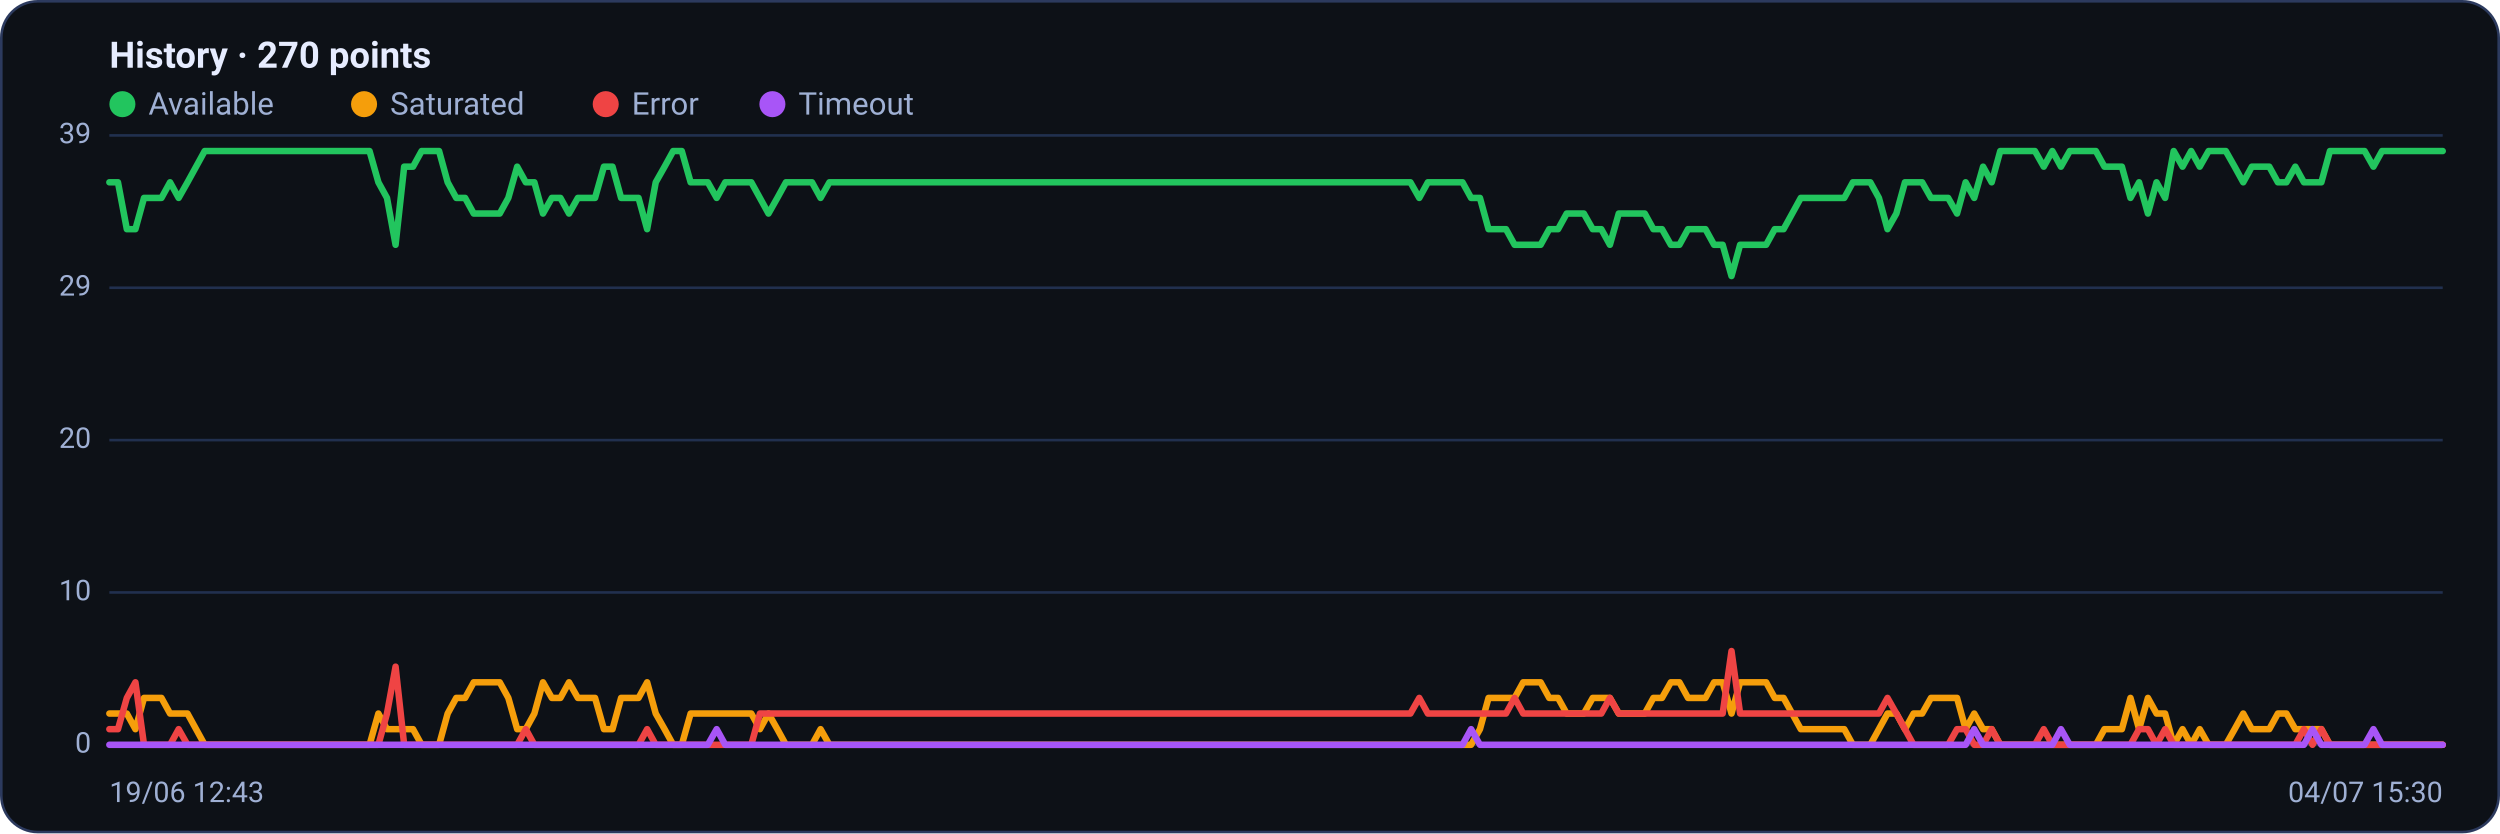
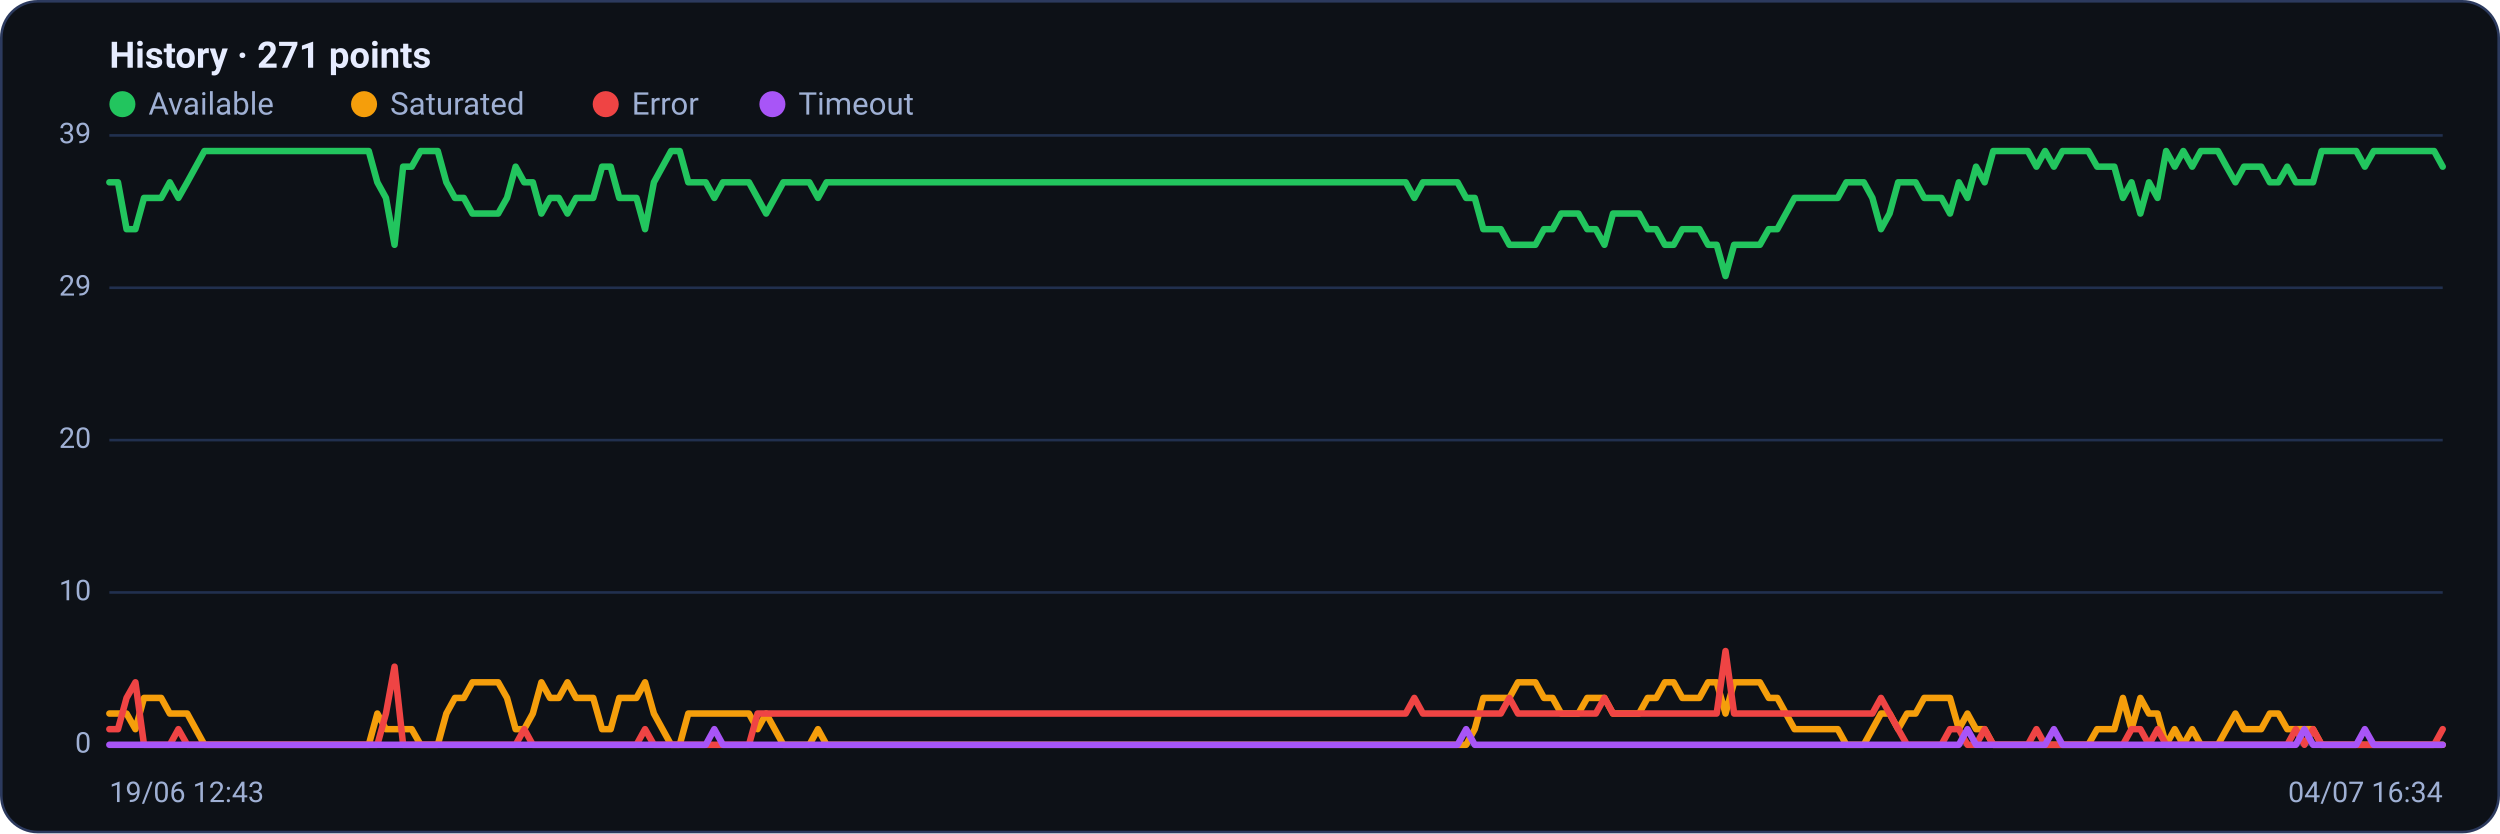
<svg xmlns="http://www.w3.org/2000/svg" viewBox="0 0 960 320" width="960" height="320" font-family="Segoe UI, system-ui, -apple-system, Roboto, Helvetica, Arial, sans-serif" role="img" aria-label="Availability history per region">
  <rect x="0.5" y="0.5" width="959" height="319" rx="14" fill="#0d1117" stroke="#2c3a5e" />
-   <text x="42" y="26" font-size="14" font-weight="600" fill="#e6ecff">History · 270 points</text>
+   <text x="42" y="26" font-size="14" font-weight="600" fill="#e6ecff">History · 271 points</text>
  <circle cx="47" cy="40" r="5" fill="#22c55e" />
  <text x="57" y="44" font-size="12" fill="#9fb0d4">Available</text>
  <circle cx="139.8" cy="40" r="5" fill="#f59e0b" />
  <text x="149.8" y="44" font-size="12" fill="#9fb0d4">Saturated</text>
  <circle cx="232.6" cy="40" r="5" fill="#ef4444" />
  <text x="242.6" y="44" font-size="12" fill="#9fb0d4">Error</text>
  <circle cx="296.6" cy="40" r="5" fill="#a855f7" />
  <text x="306.6" y="44" font-size="12" fill="#9fb0d4">Timeout</text>
  <line x1="42" y1="286.0" x2="938" y2="286.0" stroke="#21304f" stroke-width="1" />
  <text x="35" y="289.0" text-anchor="end" font-size="11" fill="#9fb0d4">0</text>
  <line x1="42" y1="227.5" x2="938" y2="227.5" stroke="#21304f" stroke-width="1" />
  <text x="35" y="230.5" text-anchor="end" font-size="11" fill="#9fb0d4">10</text>
  <line x1="42" y1="169.0" x2="938" y2="169.0" stroke="#21304f" stroke-width="1" />
  <text x="35" y="172.0" text-anchor="end" font-size="11" fill="#9fb0d4">20</text>
  <line x1="42" y1="110.5" x2="938" y2="110.5" stroke="#21304f" stroke-width="1" />
  <text x="35" y="113.5" text-anchor="end" font-size="11" fill="#9fb0d4">29</text>
  <line x1="42" y1="52.0" x2="938" y2="52.0" stroke="#21304f" stroke-width="1" />
  <text x="35" y="55.0" text-anchor="end" font-size="11" fill="#9fb0d4">39</text>
-   <polyline fill="none" stroke="#22c55e" stroke-width="2.5" stroke-linejoin="round" stroke-linecap="round" points="42.0,70.0 45.3,70.0 48.7,88.0 52.0,88.0 55.3,76.0 58.7,76.0 62.0,76.0 65.3,70.0 68.6,76.0 72.0,70.0 75.3,64.0 78.6,58.0 82.0,58.0 85.3,58.0 88.6,58.0 92.0,58.0 95.3,58.0 98.6,58.0 102.0,58.0 105.3,58.0 108.6,58.0 111.9,58.0 115.3,58.0 118.6,58.0 121.9,58.0 125.3,58.0 128.6,58.0 131.9,58.0 135.3,58.0 138.6,58.0 141.9,58.0 145.3,70.0 148.6,76.0 151.9,94.0 155.2,64.0 158.6,64.0 161.9,58.0 165.2,58.0 168.6,58.0 171.9,70.0 175.2,76.0 178.6,76.0 181.9,82.0 185.2,82.0 188.6,82.0 191.9,82.0 195.2,76.0 198.6,64.0 201.9,70.0 205.2,70.0 208.5,82.0 211.9,76.0 215.2,76.0 218.5,82.0 221.9,76.0 225.2,76.0 228.5,76.0 231.9,64.0 235.2,64.0 238.5,76.0 241.9,76.0 245.2,76.0 248.5,88.0 251.8,70.0 255.2,64.0 258.5,58.0 261.8,58.0 265.2,70.0 268.5,70.0 271.8,70.0 275.2,76.0 278.5,70.0 281.8,70.0 285.2,70.0 288.5,70.0 291.8,76.0 295.1,82.0 298.5,76.0 301.8,70.0 305.1,70.0 308.5,70.0 311.8,70.0 315.1,76.0 318.5,70.0 321.8,70.0 325.1,70.0 328.5,70.0 331.8,70.0 335.1,70.0 338.4,70.0 341.8,70.0 345.1,70.0 348.4,70.0 351.8,70.0 355.1,70.0 358.4,70.0 361.8,70.0 365.1,70.0 368.4,70.0 371.8,70.0 375.1,70.0 378.4,70.0 381.7,70.0 385.1,70.0 388.4,70.0 391.7,70.0 395.1,70.0 398.4,70.0 401.7,70.0 405.1,70.0 408.4,70.0 411.7,70.0 415.1,70.0 418.4,70.0 421.7,70.0 425.0,70.0 428.4,70.0 431.7,70.0 435.0,70.0 438.4,70.0 441.7,70.0 445.0,70.0 448.4,70.0 451.7,70.0 455.0,70.0 458.4,70.0 461.7,70.0 465.0,70.0 468.3,70.0 471.7,70.0 475.0,70.0 478.3,70.0 481.7,70.0 485.0,70.0 488.3,70.0 491.7,70.0 495.0,70.0 498.3,70.0 501.7,70.0 505.0,70.0 508.3,70.0 511.7,70.0 515.0,70.0 518.3,70.0 521.6,70.0 525.0,70.0 528.3,70.0 531.6,70.0 535.0,70.0 538.3,70.0 541.6,70.0 545.0,76.0 548.3,70.0 551.6,70.0 555.0,70.0 558.3,70.0 561.6,70.0 564.9,76.0 568.3,76.0 571.6,88.0 574.9,88.0 578.3,88.0 581.6,94.0 584.9,94.0 588.3,94.0 591.6,94.0 594.9,88.0 598.3,88.0 601.6,82.0 604.9,82.0 608.2,82.0 611.6,88.0 614.9,88.0 618.2,94.0 621.6,82.0 624.9,82.0 628.2,82.0 631.6,82.0 634.9,88.0 638.2,88.0 641.6,94.0 644.9,94.0 648.2,88.0 651.5,88.0 654.9,88.0 658.2,94.0 661.5,94.0 664.9,106.0 668.2,94.0 671.5,94.0 674.9,94.0 678.2,94.0 681.5,88.0 684.9,88.0 688.2,82.0 691.5,76.0 694.8,76.0 698.2,76.0 701.5,76.0 704.8,76.0 708.2,76.0 711.5,70.0 714.8,70.0 718.2,70.0 721.5,76.0 724.8,88.0 728.2,82.0 731.5,70.0 734.8,70.0 738.1,70.0 741.5,76.0 744.8,76.0 748.1,76.0 751.5,82.0 754.8,70.0 758.1,76.0 761.5,64.0 764.8,70.0 768.1,58.0 771.5,58.0 774.8,58.0 778.1,58.0 781.4,58.0 784.8,64.0 788.1,58.0 791.4,64.0 794.8,58.0 798.1,58.0 801.4,58.0 804.8,58.0 808.1,64.0 811.4,64.0 814.8,64.0 818.1,76.0 821.4,70.0 824.8,82.0 828.1,70.0 831.4,76.0 834.7,58.0 838.1,64.0 841.4,58.0 844.7,64.0 848.1,58.0 851.4,58.0 854.7,58.0 858.1,64.0 861.4,70.0 864.7,64.0 868.1,64.0 871.4,64.0 874.7,70.0 878.0,70.0 881.4,64.0 884.7,70.0 888.0,70.0 891.4,70.0 894.7,58.0 898.0,58.0 901.4,58.0 904.7,58.0 908.0,58.0 911.4,64.0 914.7,58.0 918.0,58.0 921.3,58.0 924.7,58.0 928.0,58.0 931.3,58.0 934.7,58.0 938.0,58.0" />
-   <polyline fill="none" stroke="#f59e0b" stroke-width="2.5" stroke-linejoin="round" stroke-linecap="round" points="42.0,274.0 45.3,274.0 48.7,274.0 52.0,280.0 55.3,268.0 58.7,268.0 62.0,268.0 65.3,274.0 68.6,274.0 72.0,274.0 75.3,280.0 78.6,286.0 82.0,286.0 85.3,286.0 88.6,286.0 92.0,286.0 95.3,286.0 98.6,286.0 102.0,286.0 105.3,286.0 108.6,286.0 111.9,286.0 115.3,286.0 118.6,286.0 121.9,286.0 125.3,286.0 128.6,286.0 131.9,286.0 135.3,286.0 138.6,286.0 141.9,286.0 145.3,274.0 148.6,280.0 151.9,280.0 155.2,280.0 158.6,280.0 161.9,286.0 165.2,286.0 168.6,286.0 171.9,274.0 175.2,268.0 178.6,268.0 181.9,262.0 185.2,262.0 188.6,262.0 191.9,262.0 195.2,268.0 198.6,280.0 201.9,280.0 205.2,274.0 208.5,262.0 211.9,268.0 215.2,268.0 218.5,262.0 221.9,268.0 225.2,268.0 228.5,268.0 231.9,280.0 235.2,280.0 238.5,268.0 241.9,268.0 245.2,268.0 248.5,262.0 251.8,274.0 255.2,280.0 258.5,286.0 261.8,286.0 265.2,274.0 268.5,274.0 271.8,274.0 275.2,274.0 278.5,274.0 281.8,274.0 285.2,274.0 288.5,274.0 291.8,280.0 295.1,274.0 298.5,280.0 301.8,286.0 305.1,286.0 308.5,286.0 311.8,286.0 315.1,280.0 318.5,286.0 321.8,286.0 325.1,286.0 328.5,286.0 331.8,286.0 335.1,286.0 338.4,286.0 341.8,286.0 345.1,286.0 348.4,286.0 351.8,286.0 355.1,286.0 358.4,286.0 361.8,286.0 365.1,286.0 368.4,286.0 371.8,286.0 375.1,286.0 378.4,286.0 381.7,286.0 385.1,286.0 388.4,286.0 391.7,286.0 395.1,286.0 398.4,286.0 401.7,286.0 405.1,286.0 408.4,286.0 411.7,286.0 415.1,286.0 418.4,286.0 421.7,286.0 425.0,286.0 428.4,286.0 431.7,286.0 435.0,286.0 438.4,286.0 441.7,286.0 445.0,286.0 448.4,286.0 451.7,286.0 455.0,286.0 458.4,286.0 461.7,286.0 465.0,286.0 468.3,286.0 471.7,286.0 475.0,286.0 478.3,286.0 481.7,286.0 485.0,286.0 488.3,286.0 491.7,286.0 495.0,286.0 498.3,286.0 501.7,286.0 505.0,286.0 508.3,286.0 511.7,286.0 515.0,286.0 518.3,286.0 521.6,286.0 525.0,286.0 528.3,286.0 531.6,286.0 535.0,286.0 538.3,286.0 541.6,286.0 545.0,286.0 548.3,286.0 551.6,286.0 555.0,286.0 558.3,286.0 561.6,286.0 564.9,286.0 568.3,280.0 571.6,268.0 574.9,268.0 578.3,268.0 581.6,268.0 584.9,262.0 588.3,262.0 591.6,262.0 594.9,268.0 598.3,268.0 601.6,274.0 604.9,274.0 608.2,274.0 611.6,268.0 614.9,268.0 618.2,268.0 621.6,274.0 624.9,274.0 628.2,274.0 631.6,274.0 634.9,268.0 638.2,268.0 641.6,262.0 644.9,262.0 648.2,268.0 651.5,268.0 654.9,268.0 658.2,262.0 661.5,262.0 664.9,274.0 668.2,262.0 671.5,262.0 674.9,262.0 678.2,262.0 681.5,268.0 684.9,268.0 688.2,274.0 691.5,280.0 694.8,280.0 698.2,280.0 701.5,280.0 704.8,280.0 708.2,280.0 711.5,286.0 714.8,286.0 718.2,286.0 721.5,280.0 724.8,274.0 728.2,274.0 731.5,280.0 734.8,274.0 738.1,274.0 741.5,268.0 744.8,268.0 748.1,268.0 751.5,268.0 754.8,280.0 758.1,274.0 761.5,280.0 764.8,280.0 768.1,286.0 771.5,286.0 774.8,286.0 778.1,286.0 781.4,286.0 784.8,286.0 788.1,286.0 791.4,286.0 794.8,286.0 798.1,286.0 801.4,286.0 804.8,286.0 808.1,280.0 811.4,280.0 814.8,280.0 818.1,268.0 821.4,280.0 824.8,268.0 828.1,274.0 831.4,274.0 834.7,286.0 838.1,280.0 841.4,286.0 844.7,280.0 848.1,286.0 851.4,286.0 854.7,286.0 858.1,280.0 861.4,274.0 864.7,280.0 868.1,280.0 871.4,280.0 874.7,274.0 878.0,274.0 881.4,280.0 884.7,280.0 888.0,280.0 891.4,280.0 894.7,286.0 898.0,286.0 901.4,286.0 904.7,286.0 908.0,286.0 911.4,286.0 914.7,286.0 918.0,286.0 921.3,286.0 924.7,286.0 928.0,286.0 931.3,286.0 934.7,286.0 938.0,286.0" />
-   <polyline fill="none" stroke="#ef4444" stroke-width="2.5" stroke-linejoin="round" stroke-linecap="round" points="42.0,280.0 45.3,280.0 48.7,268.0 52.0,262.0 55.3,286.0 58.7,286.0 62.0,286.0 65.3,286.0 68.6,280.0 72.0,286.0 75.3,286.0 78.6,286.0 82.0,286.0 85.3,286.0 88.6,286.0 92.0,286.0 95.3,286.0 98.6,286.0 102.0,286.0 105.3,286.0 108.6,286.0 111.9,286.0 115.3,286.0 118.6,286.0 121.9,286.0 125.3,286.0 128.6,286.0 131.9,286.0 135.3,286.0 138.6,286.0 141.9,286.0 145.3,286.0 148.6,274.0 151.9,256.0 155.2,286.0 158.6,286.0 161.9,286.0 165.2,286.0 168.6,286.0 171.9,286.0 175.2,286.0 178.6,286.0 181.9,286.0 185.2,286.0 188.6,286.0 191.9,286.0 195.2,286.0 198.6,286.0 201.9,280.0 205.2,286.0 208.5,286.0 211.9,286.0 215.2,286.0 218.5,286.0 221.9,286.0 225.2,286.0 228.5,286.0 231.9,286.0 235.2,286.0 238.5,286.0 241.9,286.0 245.2,286.0 248.5,280.0 251.8,286.0 255.2,286.0 258.5,286.0 261.8,286.0 265.2,286.0 268.5,286.0 271.8,286.0 275.2,286.0 278.5,286.0 281.8,286.0 285.2,286.0 288.5,286.0 291.8,274.0 295.1,274.0 298.5,274.0 301.8,274.0 305.1,274.0 308.5,274.0 311.8,274.0 315.1,274.0 318.5,274.0 321.8,274.0 325.1,274.0 328.5,274.0 331.8,274.0 335.1,274.0 338.4,274.0 341.8,274.0 345.1,274.0 348.4,274.0 351.8,274.0 355.1,274.0 358.4,274.0 361.8,274.0 365.1,274.0 368.4,274.0 371.8,274.0 375.1,274.0 378.4,274.0 381.7,274.0 385.1,274.0 388.4,274.0 391.7,274.0 395.1,274.0 398.4,274.0 401.7,274.0 405.1,274.0 408.4,274.0 411.7,274.0 415.1,274.0 418.4,274.0 421.7,274.0 425.0,274.0 428.4,274.0 431.7,274.0 435.0,274.0 438.4,274.0 441.7,274.0 445.0,274.0 448.4,274.0 451.7,274.0 455.0,274.0 458.4,274.0 461.7,274.0 465.0,274.0 468.3,274.0 471.7,274.0 475.0,274.0 478.3,274.0 481.7,274.0 485.0,274.0 488.3,274.0 491.7,274.0 495.0,274.0 498.3,274.0 501.7,274.0 505.0,274.0 508.3,274.0 511.7,274.0 515.0,274.0 518.3,274.0 521.6,274.0 525.0,274.0 528.3,274.0 531.6,274.0 535.0,274.0 538.3,274.0 541.6,274.0 545.0,268.0 548.3,274.0 551.6,274.0 555.0,274.0 558.3,274.0 561.6,274.0 564.9,274.0 568.3,274.0 571.6,274.0 574.9,274.0 578.3,274.0 581.6,268.0 584.9,274.0 588.3,274.0 591.6,274.0 594.9,274.0 598.3,274.0 601.6,274.0 604.9,274.0 608.2,274.0 611.6,274.0 614.9,274.0 618.2,268.0 621.6,274.0 624.9,274.0 628.2,274.0 631.6,274.0 634.9,274.0 638.2,274.0 641.6,274.0 644.9,274.0 648.2,274.0 651.5,274.0 654.9,274.0 658.2,274.0 661.5,274.0 664.9,250.0 668.2,274.0 671.5,274.0 674.9,274.0 678.2,274.0 681.5,274.0 684.9,274.0 688.2,274.0 691.5,274.0 694.8,274.0 698.2,274.0 701.5,274.0 704.8,274.0 708.2,274.0 711.5,274.0 714.8,274.0 718.2,274.0 721.5,274.0 724.8,268.0 728.2,274.0 731.5,280.0 734.8,286.0 738.1,286.0 741.5,286.0 744.8,286.0 748.1,286.0 751.5,280.0 754.8,280.0 758.1,286.0 761.5,286.0 764.8,280.0 768.1,286.0 771.5,286.0 774.8,286.0 778.1,286.0 781.4,286.0 784.8,280.0 788.1,286.0 791.4,286.0 794.8,286.0 798.1,286.0 801.4,286.0 804.8,286.0 808.1,286.0 811.4,286.0 814.8,286.0 818.1,286.0 821.4,280.0 824.8,280.0 828.1,286.0 831.4,280.0 834.7,286.0 838.1,286.0 841.4,286.0 844.7,286.0 848.1,286.0 851.4,286.0 854.7,286.0 858.1,286.0 861.4,286.0 864.7,286.0 868.1,286.0 871.4,286.0 874.7,286.0 878.0,286.0 881.4,286.0 884.7,280.0 888.0,286.0 891.4,280.0 894.7,286.0 898.0,286.0 901.4,286.0 904.7,286.0 908.0,286.0 911.4,286.0 914.7,286.0 918.0,286.0 921.3,286.0 924.7,286.0 928.0,286.0 931.3,286.0 934.7,286.0 938.0,286.0" />
-   <polyline fill="none" stroke="#a855f7" stroke-width="2.5" stroke-linejoin="round" stroke-linecap="round" points="42.0,286.0 45.3,286.0 48.7,286.0 52.0,286.0 55.3,286.0 58.7,286.0 62.0,286.0 65.3,286.0 68.6,286.0 72.0,286.0 75.3,286.0 78.6,286.0 82.0,286.0 85.3,286.0 88.6,286.0 92.0,286.0 95.3,286.0 98.6,286.0 102.0,286.0 105.3,286.0 108.6,286.0 111.9,286.0 115.3,286.0 118.6,286.0 121.9,286.0 125.3,286.0 128.6,286.0 131.9,286.0 135.3,286.0 138.6,286.0 141.9,286.0 145.3,286.0 148.6,286.0 151.9,286.0 155.2,286.0 158.6,286.0 161.9,286.0 165.2,286.0 168.6,286.0 171.9,286.0 175.2,286.0 178.6,286.0 181.9,286.0 185.2,286.0 188.6,286.0 191.9,286.0 195.2,286.0 198.6,286.0 201.9,286.0 205.2,286.0 208.5,286.0 211.9,286.0 215.2,286.0 218.5,286.0 221.9,286.0 225.2,286.0 228.5,286.0 231.9,286.0 235.2,286.0 238.5,286.0 241.9,286.0 245.2,286.0 248.5,286.0 251.8,286.0 255.2,286.0 258.5,286.0 261.8,286.0 265.2,286.0 268.5,286.0 271.8,286.0 275.2,280.0 278.5,286.0 281.8,286.0 285.2,286.0 288.5,286.0 291.8,286.0 295.1,286.0 298.5,286.0 301.8,286.0 305.1,286.0 308.5,286.0 311.8,286.0 315.1,286.0 318.5,286.0 321.8,286.0 325.1,286.0 328.5,286.0 331.8,286.0 335.1,286.0 338.4,286.0 341.8,286.0 345.1,286.0 348.4,286.0 351.8,286.0 355.1,286.0 358.4,286.0 361.8,286.0 365.1,286.0 368.4,286.0 371.8,286.0 375.1,286.0 378.4,286.0 381.7,286.0 385.1,286.0 388.4,286.0 391.7,286.0 395.1,286.0 398.4,286.0 401.7,286.0 405.1,286.0 408.4,286.0 411.7,286.0 415.1,286.0 418.4,286.0 421.7,286.0 425.0,286.0 428.4,286.0 431.7,286.0 435.0,286.0 438.4,286.0 441.7,286.0 445.0,286.0 448.4,286.0 451.7,286.0 455.0,286.0 458.4,286.0 461.7,286.0 465.0,286.0 468.3,286.0 471.7,286.0 475.0,286.0 478.3,286.0 481.7,286.0 485.0,286.0 488.3,286.0 491.7,286.0 495.0,286.0 498.3,286.0 501.7,286.0 505.0,286.0 508.3,286.0 511.7,286.0 515.0,286.0 518.3,286.0 521.6,286.0 525.0,286.0 528.3,286.0 531.6,286.0 535.0,286.0 538.3,286.0 541.6,286.0 545.0,286.0 548.3,286.0 551.6,286.0 555.0,286.0 558.3,286.0 561.6,286.0 564.9,280.0 568.3,286.0 571.6,286.0 574.9,286.0 578.3,286.0 581.6,286.0 584.9,286.0 588.3,286.0 591.6,286.0 594.9,286.0 598.3,286.0 601.6,286.0 604.9,286.0 608.2,286.0 611.6,286.0 614.9,286.0 618.2,286.0 621.6,286.0 624.9,286.0 628.2,286.0 631.6,286.0 634.9,286.0 638.2,286.0 641.6,286.0 644.9,286.0 648.2,286.0 651.5,286.0 654.9,286.0 658.2,286.0 661.5,286.0 664.9,286.0 668.2,286.0 671.5,286.0 674.9,286.0 678.2,286.0 681.5,286.0 684.9,286.0 688.2,286.0 691.5,286.0 694.8,286.0 698.2,286.0 701.5,286.0 704.8,286.0 708.2,286.0 711.5,286.0 714.8,286.0 718.2,286.0 721.5,286.0 724.8,286.0 728.2,286.0 731.5,286.0 734.8,286.0 738.1,286.0 741.5,286.0 744.8,286.0 748.1,286.0 751.5,286.0 754.8,286.0 758.1,280.0 761.5,286.0 764.8,286.0 768.1,286.0 771.5,286.0 774.8,286.0 778.1,286.0 781.4,286.0 784.8,286.0 788.1,286.0 791.4,280.0 794.8,286.0 798.1,286.0 801.4,286.0 804.8,286.0 808.1,286.0 811.4,286.0 814.8,286.0 818.1,286.0 821.4,286.0 824.8,286.0 828.1,286.0 831.4,286.0 834.7,286.0 838.1,286.0 841.4,286.0 844.7,286.0 848.1,286.0 851.4,286.0 854.7,286.0 858.1,286.0 861.4,286.0 864.7,286.0 868.1,286.0 871.4,286.0 874.7,286.0 878.0,286.0 881.4,286.0 884.7,286.0 888.0,280.0 891.4,286.0 894.7,286.0 898.0,286.0 901.4,286.0 904.7,286.0 908.0,286.0 911.4,280.0 914.7,286.0 918.0,286.0 921.3,286.0 924.7,286.0 928.0,286.0 931.3,286.0 934.7,286.0 938.0,286.0" />
+   <polyline fill="none" stroke="#22c55e" stroke-width="2.5" stroke-linejoin="round" stroke-linecap="round" points="42.0,70.0 45.3,70.0 48.6,88.0 52.0,88.0 55.3,76.0 58.6,76.0 61.9,76.0 65.2,70.0 68.5,76.0 71.9,70.0 75.2,64.0 78.5,58.0 81.8,58.0 85.1,58.0 88.5,58.0 91.8,58.0 95.1,58.0 98.4,58.0 101.7,58.0 105.1,58.0 108.4,58.0 111.7,58.0 115.0,58.0 118.3,58.0 121.6,58.0 125.0,58.0 128.3,58.0 131.6,58.0 134.9,58.0 138.2,58.0 141.6,58.0 144.9,70.0 148.2,76.0 151.5,94.0 154.8,64.0 158.1,64.0 161.5,58.0 164.8,58.0 168.1,58.0 171.4,70.0 174.7,76.0 178.1,76.0 181.4,82.0 184.7,82.0 188.0,82.0 191.3,82.0 194.7,76.0 198.0,64.0 201.3,70.0 204.6,70.0 207.9,82.0 211.2,76.0 214.6,76.0 217.9,82.0 221.2,76.0 224.5,76.0 227.8,76.0 231.2,64.0 234.5,64.0 237.8,76.0 241.1,76.0 244.4,76.0 247.7,88.0 251.1,70.0 254.4,64.0 257.7,58.0 261.0,58.0 264.3,70.0 267.7,70.0 271.0,70.0 274.3,76.0 277.6,70.0 280.9,70.0 284.3,70.0 287.6,70.0 290.9,76.0 294.2,82.0 297.5,76.0 300.8,70.0 304.2,70.0 307.5,70.0 310.8,70.0 314.1,76.0 317.4,70.0 320.8,70.0 324.1,70.0 327.4,70.0 330.7,70.0 334.0,70.0 337.3,70.0 340.7,70.0 344.0,70.0 347.3,70.0 350.6,70.0 353.9,70.0 357.3,70.0 360.6,70.0 363.9,70.0 367.2,70.0 370.5,70.0 373.9,70.0 377.2,70.0 380.5,70.0 383.8,70.0 387.1,70.0 390.4,70.0 393.8,70.0 397.1,70.0 400.4,70.0 403.7,70.0 407.0,70.0 410.4,70.0 413.7,70.0 417.0,70.0 420.3,70.0 423.6,70.0 426.9,70.0 430.3,70.0 433.6,70.0 436.9,70.0 440.2,70.0 443.5,70.0 446.9,70.0 450.2,70.0 453.5,70.0 456.8,70.0 460.1,70.0 463.5,70.0 466.8,70.0 470.1,70.0 473.4,70.0 476.7,70.0 480.0,70.0 483.4,70.0 486.7,70.0 490.0,70.0 493.3,70.0 496.6,70.0 500.0,70.0 503.3,70.0 506.6,70.0 509.9,70.0 513.2,70.0 516.5,70.0 519.9,70.0 523.2,70.0 526.5,70.0 529.8,70.0 533.1,70.0 536.5,70.0 539.8,70.0 543.1,76.0 546.4,70.0 549.7,70.0 553.1,70.0 556.4,70.0 559.7,70.0 563.0,76.0 566.3,76.0 569.6,88.0 573.0,88.0 576.3,88.0 579.6,94.0 582.9,94.0 586.2,94.0 589.6,94.0 592.9,88.0 596.2,88.0 599.5,82.0 602.8,82.0 606.1,82.0 609.5,88.0 612.8,88.0 616.1,94.0 619.4,82.0 622.7,82.0 626.1,82.0 629.4,82.0 632.7,88.0 636.0,88.0 639.3,94.0 642.7,94.0 646.0,88.0 649.3,88.0 652.6,88.0 655.9,94.0 659.2,94.0 662.6,106.0 665.9,94.0 669.2,94.0 672.5,94.0 675.8,94.0 679.2,88.0 682.5,88.0 685.8,82.0 689.1,76.0 692.4,76.0 695.7,76.0 699.1,76.0 702.4,76.0 705.7,76.0 709.0,70.0 712.3,70.0 715.7,70.0 719.0,76.0 722.3,88.0 725.6,82.0 728.9,70.0 732.3,70.0 735.6,70.0 738.9,76.0 742.2,76.0 745.5,76.0 748.8,82.0 752.2,70.0 755.5,76.0 758.8,64.0 762.1,70.0 765.4,58.0 768.8,58.0 772.1,58.0 775.4,58.0 778.7,58.0 782.0,64.0 785.3,58.0 788.7,64.0 792.0,58.0 795.3,58.0 798.6,58.0 801.9,58.0 805.3,64.0 808.6,64.0 811.9,64.0 815.2,76.0 818.5,70.0 821.9,82.0 825.2,70.0 828.5,76.0 831.8,58.0 835.1,64.0 838.4,58.0 841.8,64.0 845.1,58.0 848.4,58.0 851.7,58.0 855.0,64.0 858.4,70.0 861.7,64.0 865.0,64.0 868.3,64.0 871.6,70.0 874.9,70.0 878.3,64.0 881.6,70.0 884.9,70.0 888.2,70.0 891.5,58.0 894.9,58.0 898.2,58.0 901.5,58.0 904.8,58.0 908.1,64.0 911.5,58.0 914.8,58.0 918.1,58.0 921.4,58.0 924.7,58.0 928.0,58.0 931.4,58.0 934.7,58.0 938.0,64.0" />
+   <polyline fill="none" stroke="#f59e0b" stroke-width="2.5" stroke-linejoin="round" stroke-linecap="round" points="42.0,274.0 45.3,274.0 48.6,274.0 52.0,280.0 55.3,268.0 58.6,268.0 61.9,268.0 65.2,274.0 68.5,274.0 71.9,274.0 75.2,280.0 78.5,286.0 81.8,286.0 85.1,286.0 88.5,286.0 91.8,286.0 95.1,286.0 98.4,286.0 101.7,286.0 105.1,286.0 108.4,286.0 111.7,286.0 115.0,286.0 118.3,286.0 121.6,286.0 125.0,286.0 128.3,286.0 131.6,286.0 134.9,286.0 138.2,286.0 141.6,286.0 144.9,274.0 148.2,280.0 151.5,280.0 154.8,280.0 158.1,280.0 161.5,286.0 164.8,286.0 168.1,286.0 171.4,274.0 174.7,268.0 178.1,268.0 181.4,262.0 184.7,262.0 188.0,262.0 191.3,262.0 194.7,268.0 198.0,280.0 201.3,280.0 204.6,274.0 207.9,262.0 211.2,268.0 214.6,268.0 217.9,262.0 221.2,268.0 224.5,268.0 227.8,268.0 231.2,280.0 234.5,280.0 237.8,268.0 241.1,268.0 244.4,268.0 247.7,262.0 251.1,274.0 254.4,280.0 257.7,286.0 261.0,286.0 264.3,274.0 267.7,274.0 271.0,274.0 274.3,274.0 277.6,274.0 280.9,274.0 284.3,274.0 287.6,274.0 290.9,280.0 294.2,274.0 297.5,280.0 300.8,286.0 304.2,286.0 307.5,286.0 310.8,286.0 314.1,280.0 317.4,286.0 320.8,286.0 324.1,286.0 327.4,286.0 330.7,286.0 334.0,286.0 337.3,286.0 340.7,286.0 344.0,286.0 347.3,286.0 350.6,286.0 353.9,286.0 357.3,286.0 360.6,286.0 363.9,286.0 367.2,286.0 370.5,286.0 373.9,286.0 377.2,286.0 380.5,286.0 383.8,286.0 387.1,286.0 390.4,286.0 393.8,286.0 397.1,286.0 400.4,286.0 403.7,286.0 407.0,286.0 410.4,286.0 413.7,286.0 417.0,286.0 420.3,286.0 423.6,286.0 426.9,286.0 430.3,286.0 433.6,286.0 436.9,286.0 440.2,286.0 443.5,286.0 446.9,286.0 450.2,286.0 453.5,286.0 456.8,286.0 460.1,286.0 463.5,286.0 466.8,286.0 470.1,286.0 473.4,286.0 476.7,286.0 480.0,286.0 483.4,286.0 486.7,286.0 490.0,286.0 493.3,286.0 496.6,286.0 500.0,286.0 503.3,286.0 506.6,286.0 509.9,286.0 513.2,286.0 516.5,286.0 519.9,286.0 523.2,286.0 526.5,286.0 529.8,286.0 533.1,286.0 536.5,286.0 539.8,286.0 543.1,286.0 546.4,286.0 549.7,286.0 553.1,286.0 556.4,286.0 559.7,286.0 563.0,286.0 566.3,280.0 569.6,268.0 573.0,268.0 576.3,268.0 579.6,268.0 582.9,262.0 586.2,262.0 589.6,262.0 592.9,268.0 596.2,268.0 599.5,274.0 602.8,274.0 606.1,274.0 609.5,268.0 612.8,268.0 616.1,268.0 619.4,274.0 622.7,274.0 626.1,274.0 629.4,274.0 632.7,268.0 636.0,268.0 639.3,262.0 642.7,262.0 646.0,268.0 649.3,268.0 652.6,268.0 655.9,262.0 659.2,262.0 662.6,274.0 665.9,262.0 669.2,262.0 672.5,262.0 675.8,262.0 679.2,268.0 682.5,268.0 685.8,274.0 689.1,280.0 692.4,280.0 695.7,280.0 699.1,280.0 702.4,280.0 705.7,280.0 709.0,286.0 712.3,286.0 715.7,286.0 719.0,280.0 722.3,274.0 725.6,274.0 728.9,280.0 732.3,274.0 735.6,274.0 738.9,268.0 742.2,268.0 745.5,268.0 748.8,268.0 752.2,280.0 755.5,274.0 758.8,280.0 762.1,280.0 765.4,286.0 768.8,286.0 772.1,286.0 775.4,286.0 778.7,286.0 782.0,286.0 785.3,286.0 788.7,286.0 792.0,286.0 795.3,286.0 798.6,286.0 801.9,286.0 805.3,280.0 808.6,280.0 811.9,280.0 815.2,268.0 818.5,280.0 821.9,268.0 825.2,274.0 828.5,274.0 831.8,286.0 835.1,280.0 838.4,286.0 841.8,280.0 845.1,286.0 848.4,286.0 851.7,286.0 855.0,280.0 858.4,274.0 861.7,280.0 865.0,280.0 868.3,280.0 871.6,274.0 874.9,274.0 878.3,280.0 881.6,280.0 884.9,280.0 888.2,280.0 891.5,286.0 894.9,286.0 898.2,286.0 901.5,286.0 904.8,286.0 908.1,286.0 911.5,286.0 914.8,286.0 918.1,286.0 921.4,286.0 924.7,286.0 928.0,286.0 931.4,286.0 934.7,286.0 938.0,286.0" />
+   <polyline fill="none" stroke="#ef4444" stroke-width="2.5" stroke-linejoin="round" stroke-linecap="round" points="42.0,280.0 45.3,280.0 48.6,268.0 52.0,262.0 55.3,286.0 58.6,286.0 61.9,286.0 65.2,286.0 68.5,280.0 71.9,286.0 75.2,286.0 78.5,286.0 81.8,286.0 85.1,286.0 88.5,286.0 91.8,286.0 95.1,286.0 98.4,286.0 101.7,286.0 105.1,286.0 108.4,286.0 111.7,286.0 115.0,286.0 118.3,286.0 121.6,286.0 125.0,286.0 128.3,286.0 131.6,286.0 134.9,286.0 138.2,286.0 141.6,286.0 144.9,286.0 148.2,274.0 151.5,256.0 154.8,286.0 158.1,286.0 161.5,286.0 164.8,286.0 168.1,286.0 171.4,286.0 174.7,286.0 178.1,286.0 181.4,286.0 184.7,286.0 188.0,286.0 191.3,286.0 194.7,286.0 198.0,286.0 201.3,280.0 204.6,286.0 207.9,286.0 211.2,286.0 214.6,286.0 217.9,286.0 221.2,286.0 224.5,286.0 227.8,286.0 231.2,286.0 234.5,286.0 237.8,286.0 241.1,286.0 244.4,286.0 247.7,280.0 251.1,286.0 254.4,286.0 257.7,286.0 261.0,286.0 264.3,286.0 267.7,286.0 271.0,286.0 274.3,286.0 277.6,286.0 280.9,286.0 284.3,286.0 287.6,286.0 290.9,274.0 294.2,274.0 297.5,274.0 300.8,274.0 304.2,274.0 307.5,274.0 310.8,274.0 314.1,274.0 317.4,274.0 320.8,274.0 324.1,274.0 327.4,274.0 330.7,274.0 334.0,274.0 337.3,274.0 340.7,274.0 344.0,274.0 347.3,274.0 350.6,274.0 353.9,274.0 357.3,274.0 360.6,274.0 363.9,274.0 367.2,274.0 370.5,274.0 373.9,274.0 377.2,274.0 380.5,274.0 383.8,274.0 387.1,274.0 390.4,274.0 393.8,274.0 397.1,274.0 400.4,274.0 403.7,274.0 407.0,274.0 410.4,274.0 413.7,274.0 417.0,274.0 420.3,274.0 423.6,274.0 426.9,274.0 430.3,274.0 433.6,274.0 436.9,274.0 440.2,274.0 443.5,274.0 446.9,274.0 450.2,274.0 453.5,274.0 456.8,274.0 460.1,274.0 463.5,274.0 466.8,274.0 470.1,274.0 473.4,274.0 476.7,274.0 480.0,274.0 483.4,274.0 486.7,274.0 490.0,274.0 493.3,274.0 496.6,274.0 500.0,274.0 503.3,274.0 506.6,274.0 509.9,274.0 513.2,274.0 516.5,274.0 519.9,274.0 523.2,274.0 526.5,274.0 529.8,274.0 533.1,274.0 536.5,274.0 539.8,274.0 543.1,268.0 546.4,274.0 549.7,274.0 553.1,274.0 556.4,274.0 559.7,274.0 563.0,274.0 566.3,274.0 569.6,274.0 573.0,274.0 576.3,274.0 579.6,268.0 582.9,274.0 586.2,274.0 589.6,274.0 592.9,274.0 596.2,274.0 599.5,274.0 602.8,274.0 606.1,274.0 609.5,274.0 612.8,274.0 616.1,268.0 619.4,274.0 622.7,274.0 626.1,274.0 629.4,274.0 632.7,274.0 636.0,274.0 639.3,274.0 642.7,274.0 646.0,274.0 649.3,274.0 652.6,274.0 655.9,274.0 659.2,274.0 662.6,250.0 665.9,274.0 669.2,274.0 672.5,274.0 675.8,274.0 679.2,274.0 682.5,274.0 685.8,274.0 689.1,274.0 692.4,274.0 695.7,274.0 699.1,274.0 702.4,274.0 705.7,274.0 709.0,274.0 712.3,274.0 715.7,274.0 719.0,274.0 722.3,268.0 725.6,274.0 728.9,280.0 732.3,286.0 735.6,286.0 738.9,286.0 742.2,286.0 745.5,286.0 748.8,280.0 752.2,280.0 755.5,286.0 758.8,286.0 762.1,280.0 765.4,286.0 768.8,286.0 772.1,286.0 775.4,286.0 778.7,286.0 782.0,280.0 785.3,286.0 788.7,286.0 792.0,286.0 795.3,286.0 798.6,286.0 801.9,286.0 805.3,286.0 808.6,286.0 811.9,286.0 815.2,286.0 818.5,280.0 821.9,280.0 825.2,286.0 828.5,280.0 831.8,286.0 835.1,286.0 838.4,286.0 841.8,286.0 845.1,286.0 848.4,286.0 851.7,286.0 855.0,286.0 858.4,286.0 861.7,286.0 865.0,286.0 868.3,286.0 871.6,286.0 874.9,286.0 878.3,286.0 881.6,280.0 884.9,286.0 888.2,280.0 891.5,286.0 894.9,286.0 898.2,286.0 901.5,286.0 904.8,286.0 908.1,286.0 911.5,286.0 914.8,286.0 918.1,286.0 921.4,286.0 924.7,286.0 928.0,286.0 931.4,286.0 934.7,286.0 938.0,280.0" />
+   <polyline fill="none" stroke="#a855f7" stroke-width="2.5" stroke-linejoin="round" stroke-linecap="round" points="42.0,286.0 45.3,286.0 48.6,286.0 52.0,286.0 55.3,286.0 58.6,286.0 61.9,286.0 65.2,286.0 68.5,286.0 71.9,286.0 75.2,286.0 78.5,286.0 81.8,286.0 85.1,286.0 88.5,286.0 91.8,286.0 95.1,286.0 98.4,286.0 101.7,286.0 105.1,286.0 108.4,286.0 111.7,286.0 115.0,286.0 118.3,286.0 121.6,286.0 125.0,286.0 128.3,286.0 131.6,286.0 134.9,286.0 138.2,286.0 141.6,286.0 144.9,286.0 148.2,286.0 151.5,286.0 154.8,286.0 158.1,286.0 161.5,286.0 164.8,286.0 168.1,286.0 171.4,286.0 174.7,286.0 178.1,286.0 181.4,286.0 184.7,286.0 188.0,286.0 191.3,286.0 194.7,286.0 198.0,286.0 201.3,286.0 204.6,286.0 207.9,286.0 211.2,286.0 214.6,286.0 217.9,286.0 221.2,286.0 224.5,286.0 227.8,286.0 231.2,286.0 234.5,286.0 237.8,286.0 241.1,286.0 244.4,286.0 247.7,286.0 251.1,286.0 254.4,286.0 257.7,286.0 261.0,286.0 264.3,286.0 267.7,286.0 271.0,286.0 274.3,280.0 277.6,286.0 280.9,286.0 284.3,286.0 287.6,286.0 290.9,286.0 294.2,286.0 297.5,286.0 300.8,286.0 304.2,286.0 307.5,286.0 310.8,286.0 314.1,286.0 317.4,286.0 320.8,286.0 324.1,286.0 327.4,286.0 330.7,286.0 334.0,286.0 337.3,286.0 340.7,286.0 344.0,286.0 347.3,286.0 350.6,286.0 353.9,286.0 357.3,286.0 360.6,286.0 363.9,286.0 367.2,286.0 370.5,286.0 373.9,286.0 377.2,286.0 380.5,286.0 383.8,286.0 387.1,286.0 390.4,286.0 393.8,286.0 397.1,286.0 400.4,286.0 403.7,286.0 407.0,286.0 410.4,286.0 413.7,286.0 417.0,286.0 420.3,286.0 423.6,286.0 426.9,286.0 430.3,286.0 433.6,286.0 436.9,286.0 440.2,286.0 443.5,286.0 446.9,286.0 450.2,286.0 453.5,286.0 456.8,286.0 460.1,286.0 463.5,286.0 466.8,286.0 470.1,286.0 473.4,286.0 476.7,286.0 480.0,286.0 483.4,286.0 486.7,286.0 490.0,286.0 493.3,286.0 496.6,286.0 500.0,286.0 503.3,286.0 506.6,286.0 509.9,286.0 513.2,286.0 516.5,286.0 519.9,286.0 523.2,286.0 526.5,286.0 529.8,286.0 533.1,286.0 536.5,286.0 539.8,286.0 543.1,286.0 546.4,286.0 549.7,286.0 553.1,286.0 556.4,286.0 559.7,286.0 563.0,280.0 566.3,286.0 569.6,286.0 573.0,286.0 576.3,286.0 579.6,286.0 582.9,286.0 586.2,286.0 589.6,286.0 592.9,286.0 596.2,286.0 599.5,286.0 602.8,286.0 606.1,286.0 609.5,286.0 612.8,286.0 616.1,286.0 619.4,286.0 622.7,286.0 626.1,286.0 629.4,286.0 632.7,286.0 636.0,286.0 639.3,286.0 642.7,286.0 646.0,286.0 649.3,286.0 652.6,286.0 655.9,286.0 659.2,286.0 662.6,286.0 665.9,286.0 669.2,286.0 672.5,286.0 675.8,286.0 679.2,286.0 682.5,286.0 685.8,286.0 689.1,286.0 692.4,286.0 695.7,286.0 699.1,286.0 702.4,286.0 705.7,286.0 709.0,286.0 712.3,286.0 715.7,286.0 719.0,286.0 722.3,286.0 725.6,286.0 728.9,286.0 732.3,286.0 735.6,286.0 738.9,286.0 742.2,286.0 745.5,286.0 748.8,286.0 752.2,286.0 755.5,280.0 758.8,286.0 762.1,286.0 765.4,286.0 768.8,286.0 772.1,286.0 775.4,286.0 778.7,286.0 782.0,286.0 785.3,286.0 788.7,280.0 792.0,286.0 795.3,286.0 798.6,286.0 801.9,286.0 805.3,286.0 808.6,286.0 811.9,286.0 815.2,286.0 818.5,286.0 821.9,286.0 825.2,286.0 828.5,286.0 831.8,286.0 835.1,286.0 838.4,286.0 841.8,286.0 845.1,286.0 848.4,286.0 851.7,286.0 855.0,286.0 858.4,286.0 861.7,286.0 865.0,286.0 868.3,286.0 871.6,286.0 874.9,286.0 878.3,286.0 881.6,286.0 884.9,280.0 888.2,286.0 891.5,286.0 894.9,286.0 898.2,286.0 901.5,286.0 904.8,286.0 908.1,280.0 911.5,286.0 914.8,286.0 918.1,286.0 921.4,286.0 924.7,286.0 928.0,286.0 931.4,286.0 934.7,286.0 938.0,286.0" />
  <text x="42" y="308" font-size="11" fill="#9fb0d4">19/06 12:43</text>
-   <text x="938" y="308" text-anchor="end" font-size="11" fill="#9fb0d4">04/07 15:30</text>
+   <text x="938" y="308" text-anchor="end" font-size="11" fill="#9fb0d4">04/07 16:34</text>
</svg>
